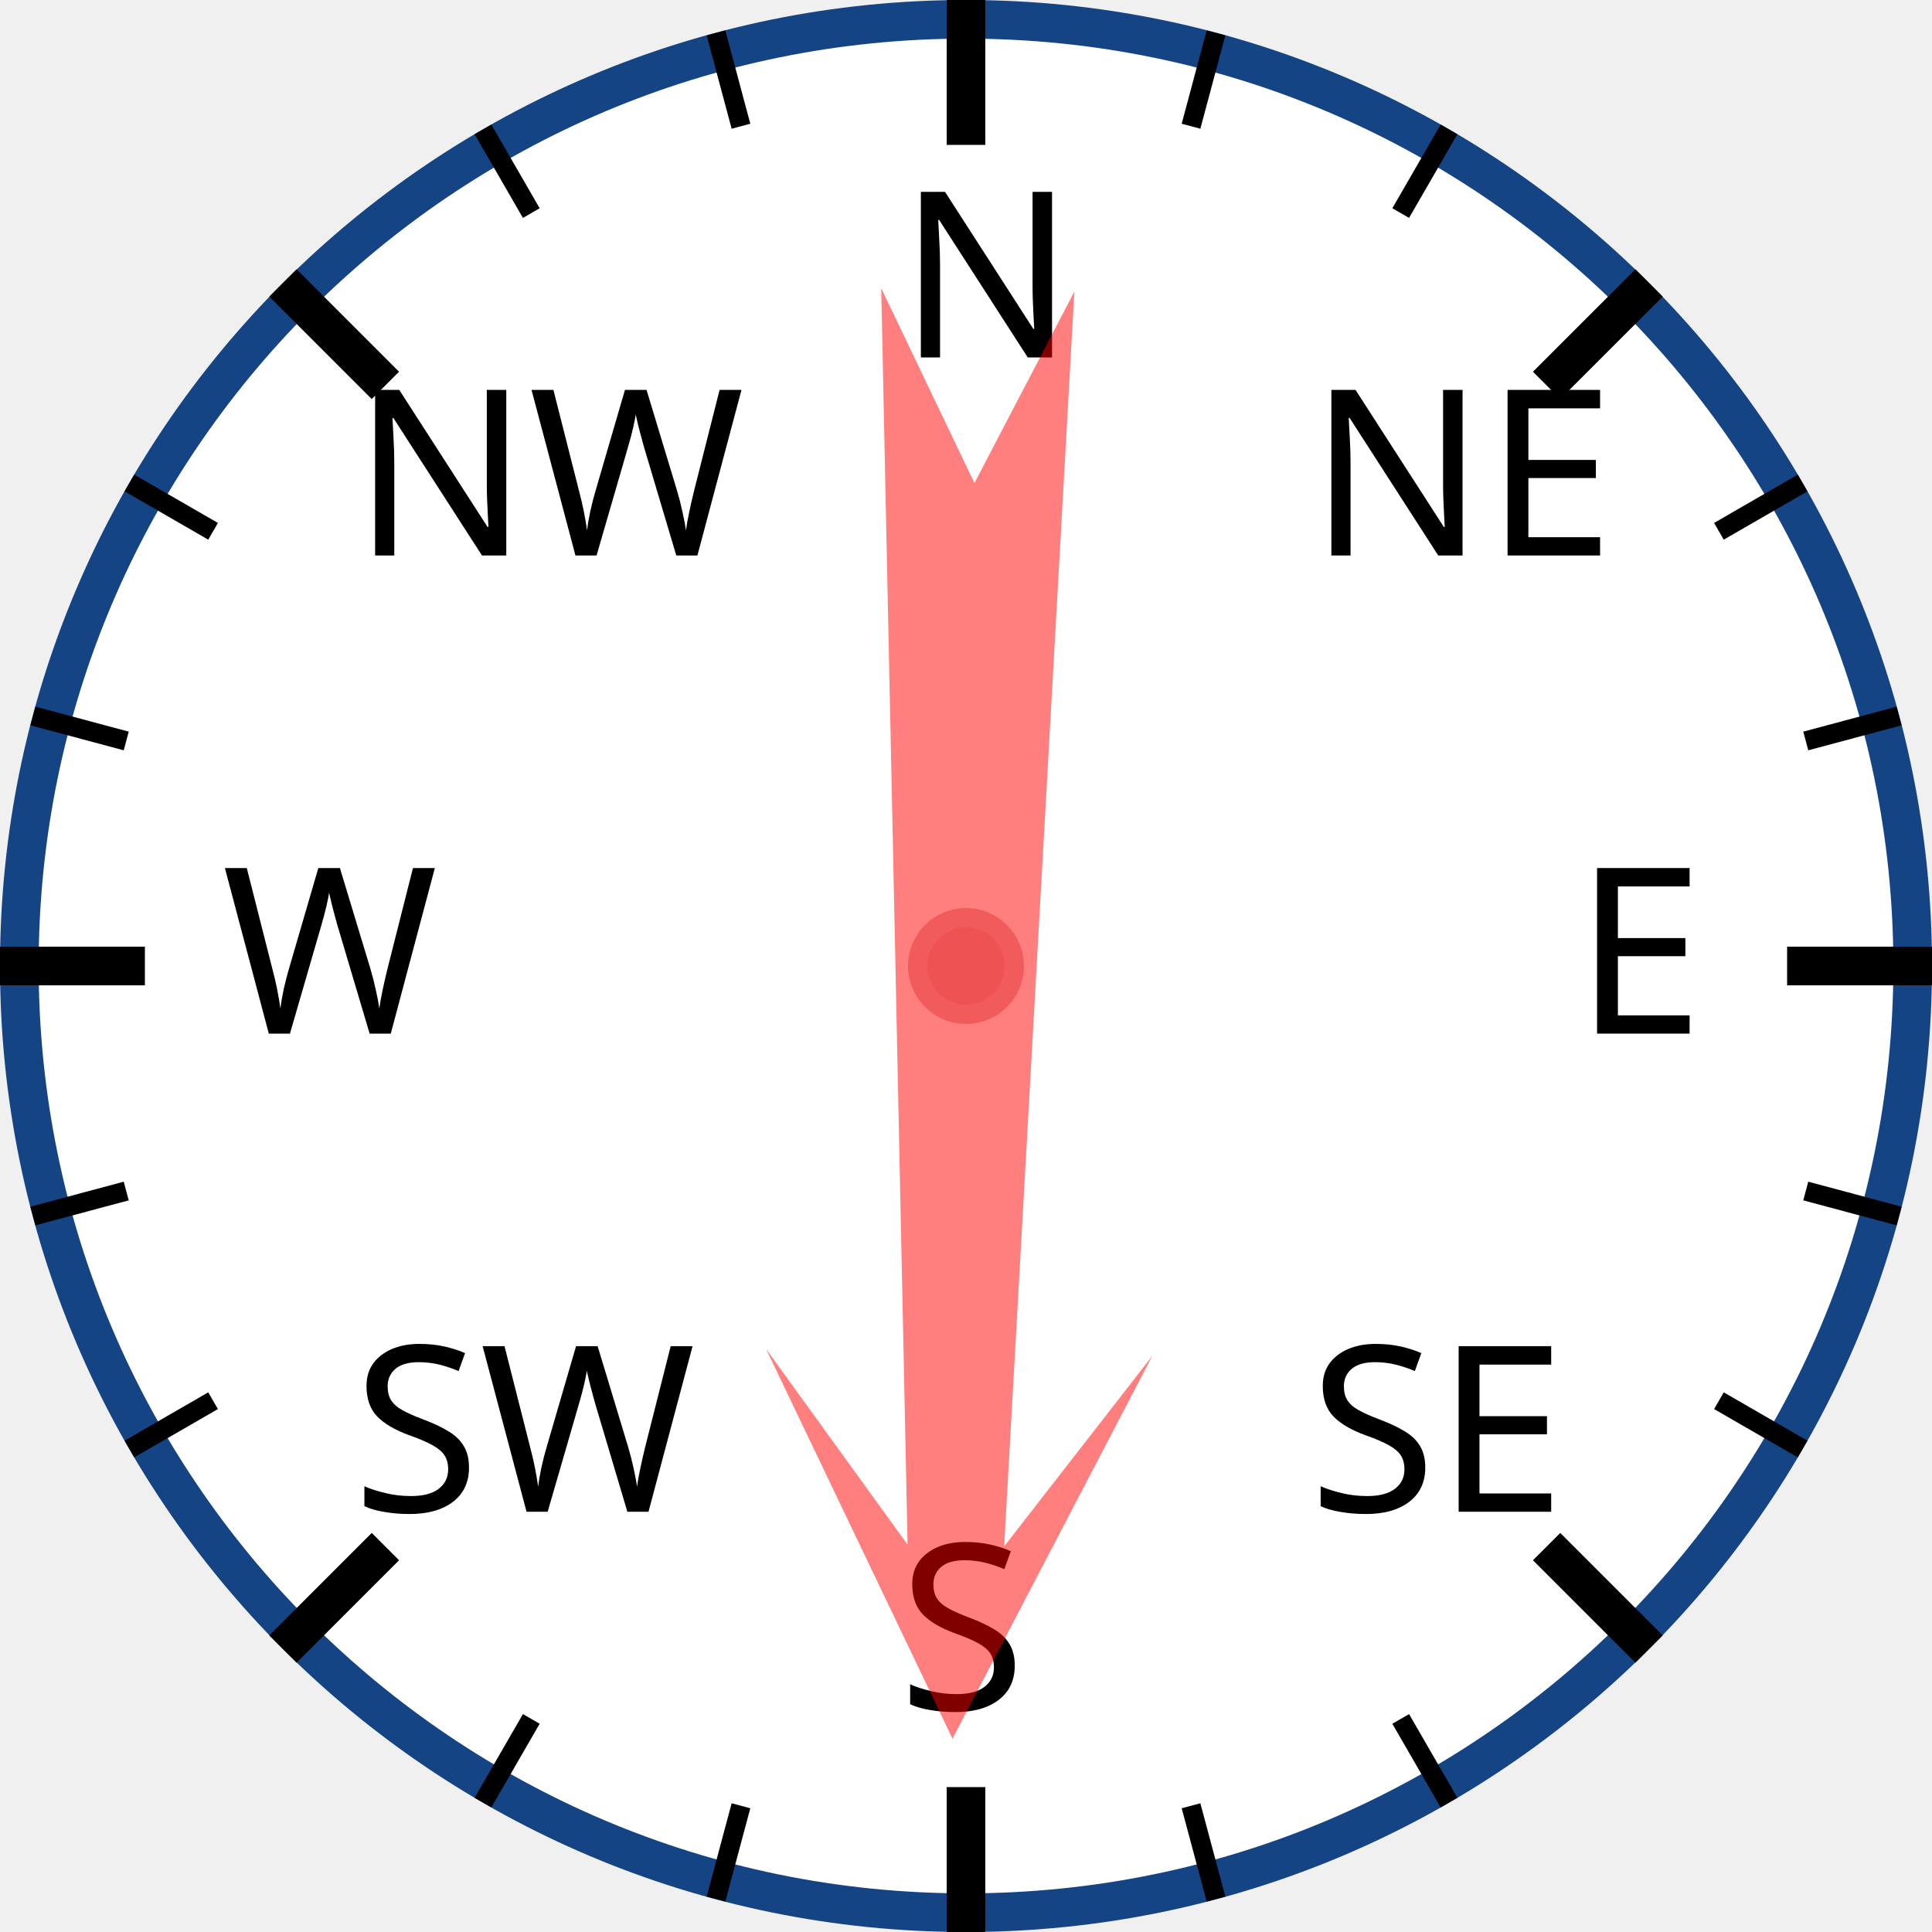
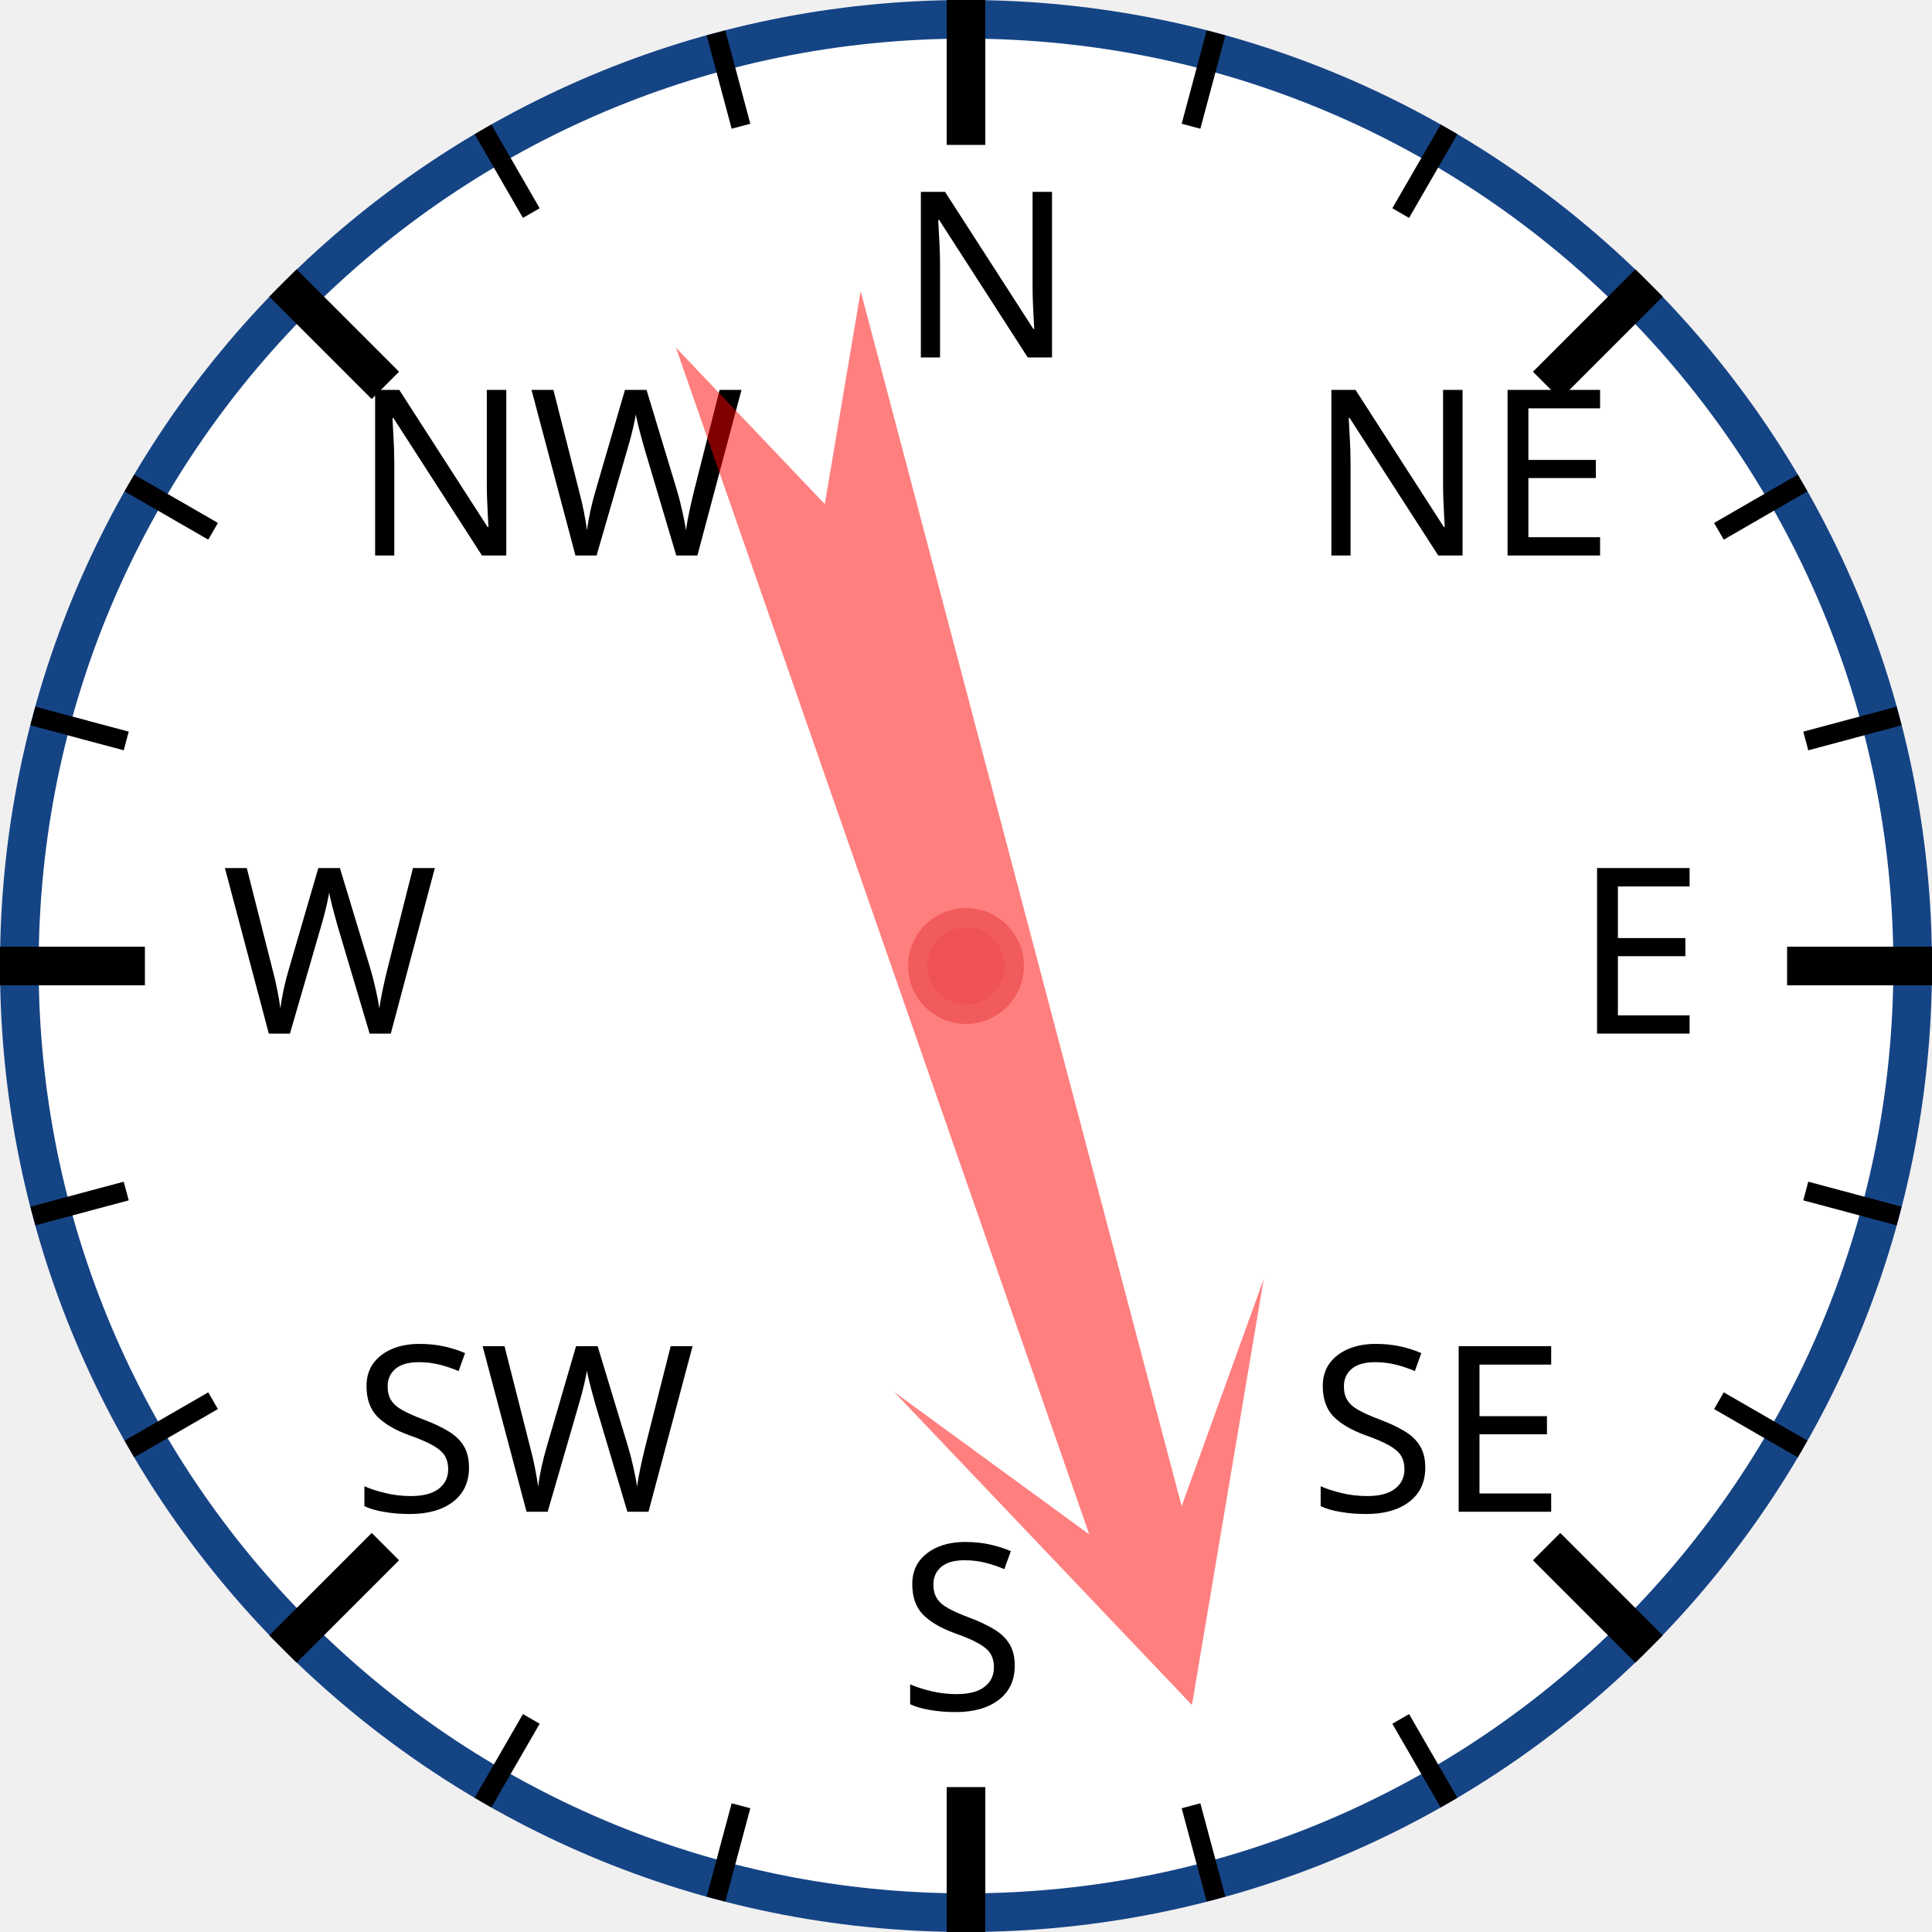
<svg xmlns="http://www.w3.org/2000/svg" width="120px" height="120px" viewBox="0 0 200 200">
  <circle cx="100" cy="100" r="98" style="fill: white; stroke: #154485; stroke-width: 4;" />
  <text x="93.0" y="37.0" style="font-family: sans-serif; font-size: 18pt;">N</text>
  <line x1="100.0" y1="0.0" x2="100.0" y2="15.0" style="stroke: black; stroke-width: 4;" />
  <line x1="74.118" y1="3.407" x2="76.706" y2="13.067" style="stroke: black; stroke-width: 2;" />
  <line x1="50" y1="13.397" x2="55" y2="22.058" style="stroke: black; stroke-width: 2;" />
  <text x="36.503" y="57.503" style="font-family: sans-serif; font-size: 18pt;">NW</text>
  <line x1="29.289" y1="29.289" x2="39.896" y2="39.896" style="stroke: black; stroke-width: 4;" />
  <line x1="13.397" y1="50" x2="22.058" y2="55" style="stroke: black; stroke-width: 2;" />
  <line x1="3.407" y1="74.118" x2="13.067" y2="76.706" style="stroke: black; stroke-width: 2;" />
  <text x="23.0" y="107.0" style="font-family: sans-serif; font-size: 18pt;">W</text>
  <line x1="0.0" y1="100.0" x2="15.0" y2="100.0" style="stroke: black; stroke-width: 4;" />
  <line x1="3.407" y1="125.882" x2="13.067" y2="123.294" style="stroke: black; stroke-width: 2;" />
  <line x1="13.397" y1="150" x2="22.058" y2="145" style="stroke: black; stroke-width: 2;" />
  <text x="36.503" y="156.497" style="font-family: sans-serif; font-size: 18pt;">SW</text>
  <line x1="29.289" y1="170.711" x2="39.896" y2="160.104" style="stroke: black; stroke-width: 4;" />
  <line x1="50" y1="186.603" x2="55" y2="177.942" style="stroke: black; stroke-width: 2;" />
  <line x1="74.118" y1="196.593" x2="76.706" y2="186.933" style="stroke: black; stroke-width: 2;" />
  <text x="93" y="177.0" style="font-family: sans-serif; font-size: 18pt;">S</text>
  <line x1="100" y1="200.0" x2="100" y2="185.0" style="stroke: black; stroke-width: 4;" />
  <line x1="125.882" y1="196.593" x2="123.294" y2="186.933" style="stroke: black; stroke-width: 2;" />
  <line x1="150.0" y1="186.603" x2="145.0" y2="177.942" style="stroke: black; stroke-width: 2;" />
  <text x="135.497" y="156.497" style="font-family: sans-serif; font-size: 18pt;">SE</text>
  <line x1="170.711" y1="170.711" x2="160.104" y2="160.104" style="stroke: black; stroke-width: 4;" />
  <line x1="186.603" y1="150" x2="177.942" y2="145" style="stroke: black; stroke-width: 2;" />
  <line x1="196.593" y1="125.882" x2="186.933" y2="123.294" style="stroke: black; stroke-width: 2;" />
  <text x="163.0" y="107" style="font-family: sans-serif; font-size: 18pt;">E</text>
  <line x1="200.0" y1="100" x2="185.0" y2="100" style="stroke: black; stroke-width: 4;" />
  <line x1="196.593" y1="74.118" x2="186.933" y2="76.706" style="stroke: black; stroke-width: 2;" />
  <line x1="186.603" y1="50" x2="177.942" y2="55" style="stroke: black; stroke-width: 2;" />
  <text x="135.497" y="57.503" style="font-family: sans-serif; font-size: 18pt;">NE</text>
  <line x1="170.711" y1="29.289" x2="160.104" y2="39.896" style="stroke: black; stroke-width: 4;" />
  <line x1="150" y1="13.397" x2="145" y2="22.058" style="stroke: black; stroke-width: 2;" />
  <line x1="125.882" y1="3.407" x2="123.294" y2="13.067" style="stroke: black; stroke-width: 2;" />
-   <polygon points="100 20 120 60 105 40 110 170 100 150 90 170 95 40 80 60" style="fill: red; fill-opacity: 0.5;" transform="rotate(181,100,100)" />
+   <polygon points="100 20 120 60 105 40 110 170 100 150 90 170 95 40 80 60" style="fill: red; fill-opacity: 0.5;" transform="rotate(163,100,100)" />
  <circle cx="100" cy="100" r="5" style="fill: #EE5252; stroke: #F25B5B; stroke-width: 2;" />
</svg>
